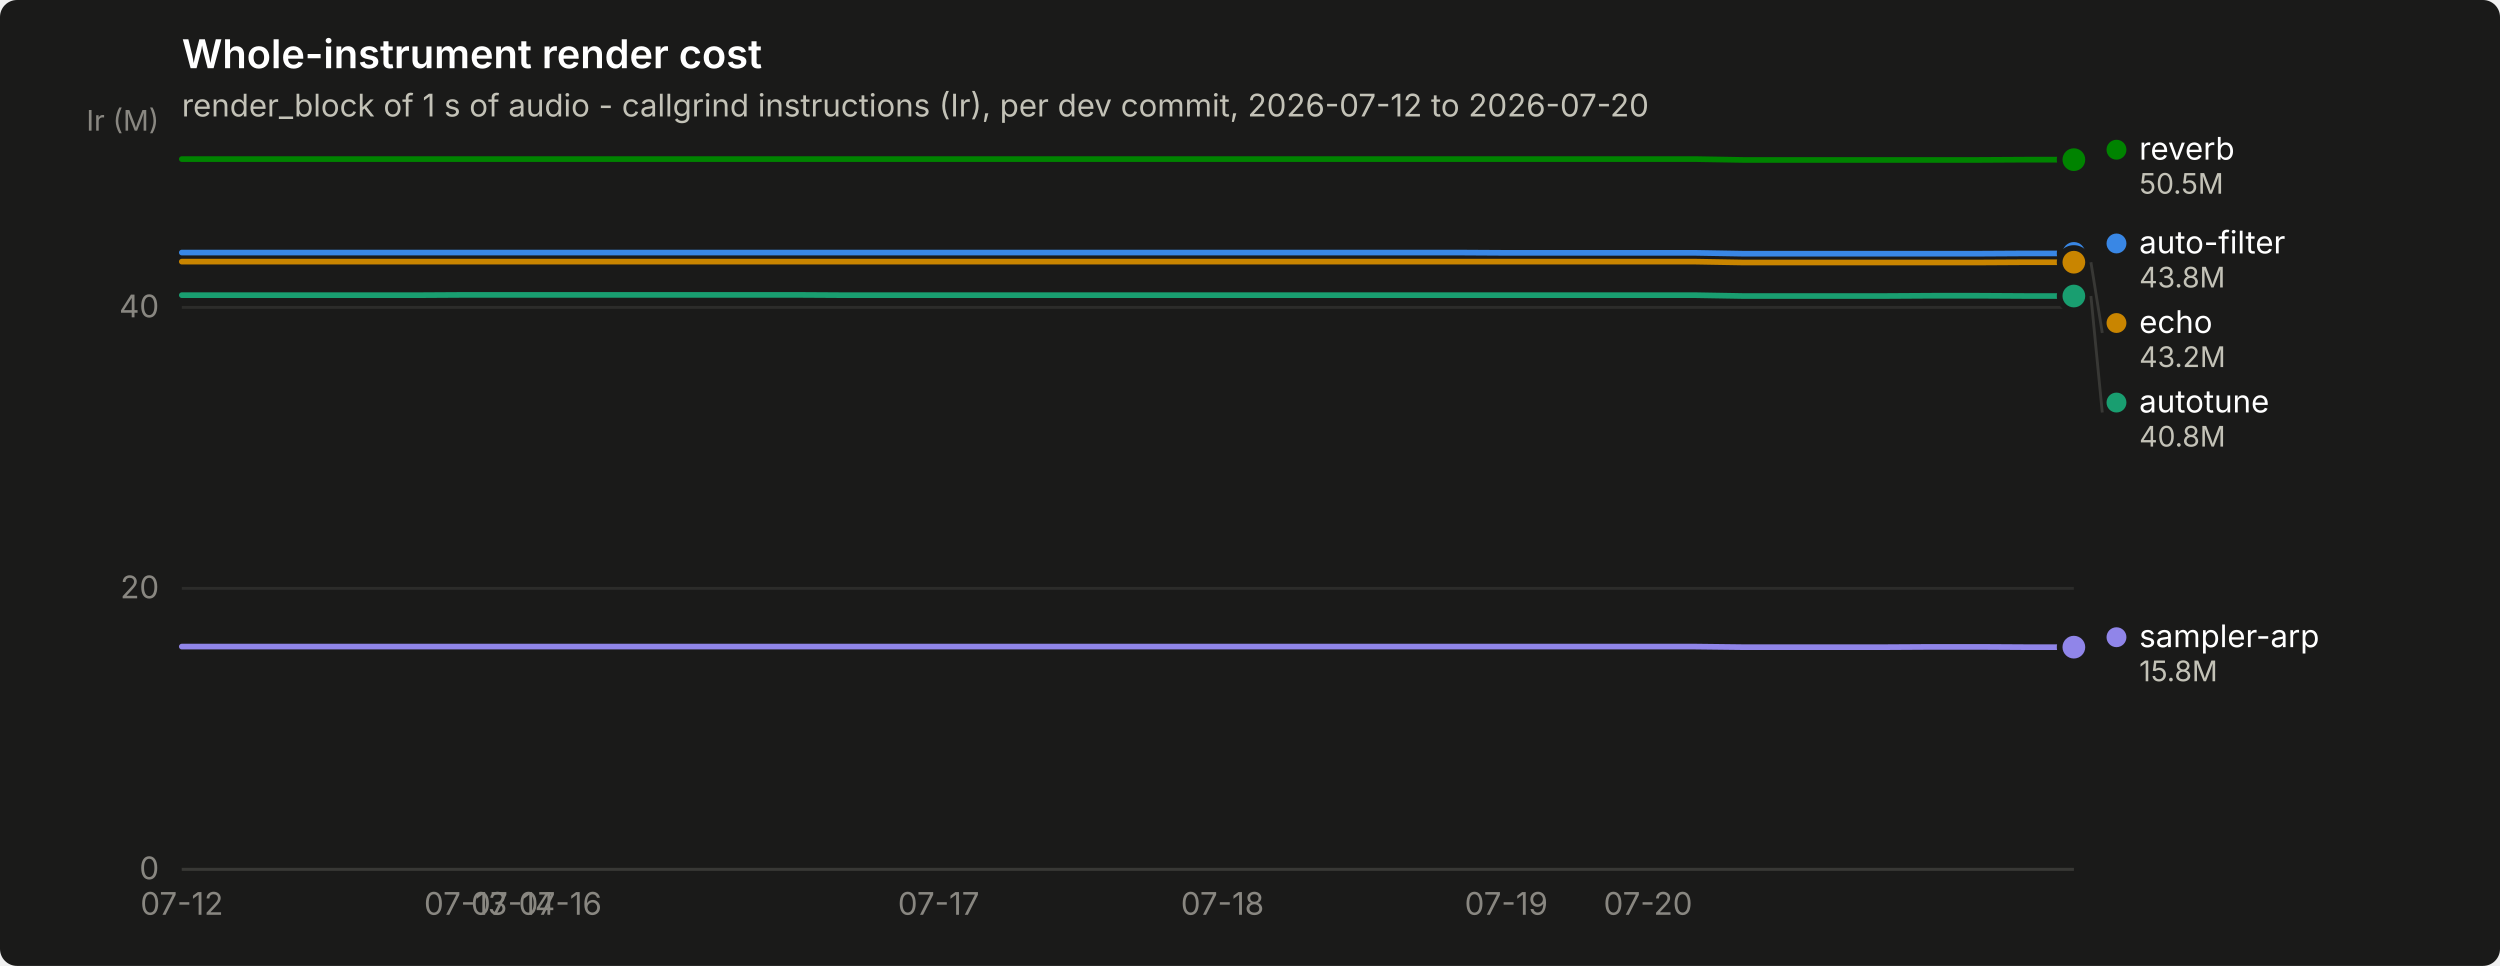
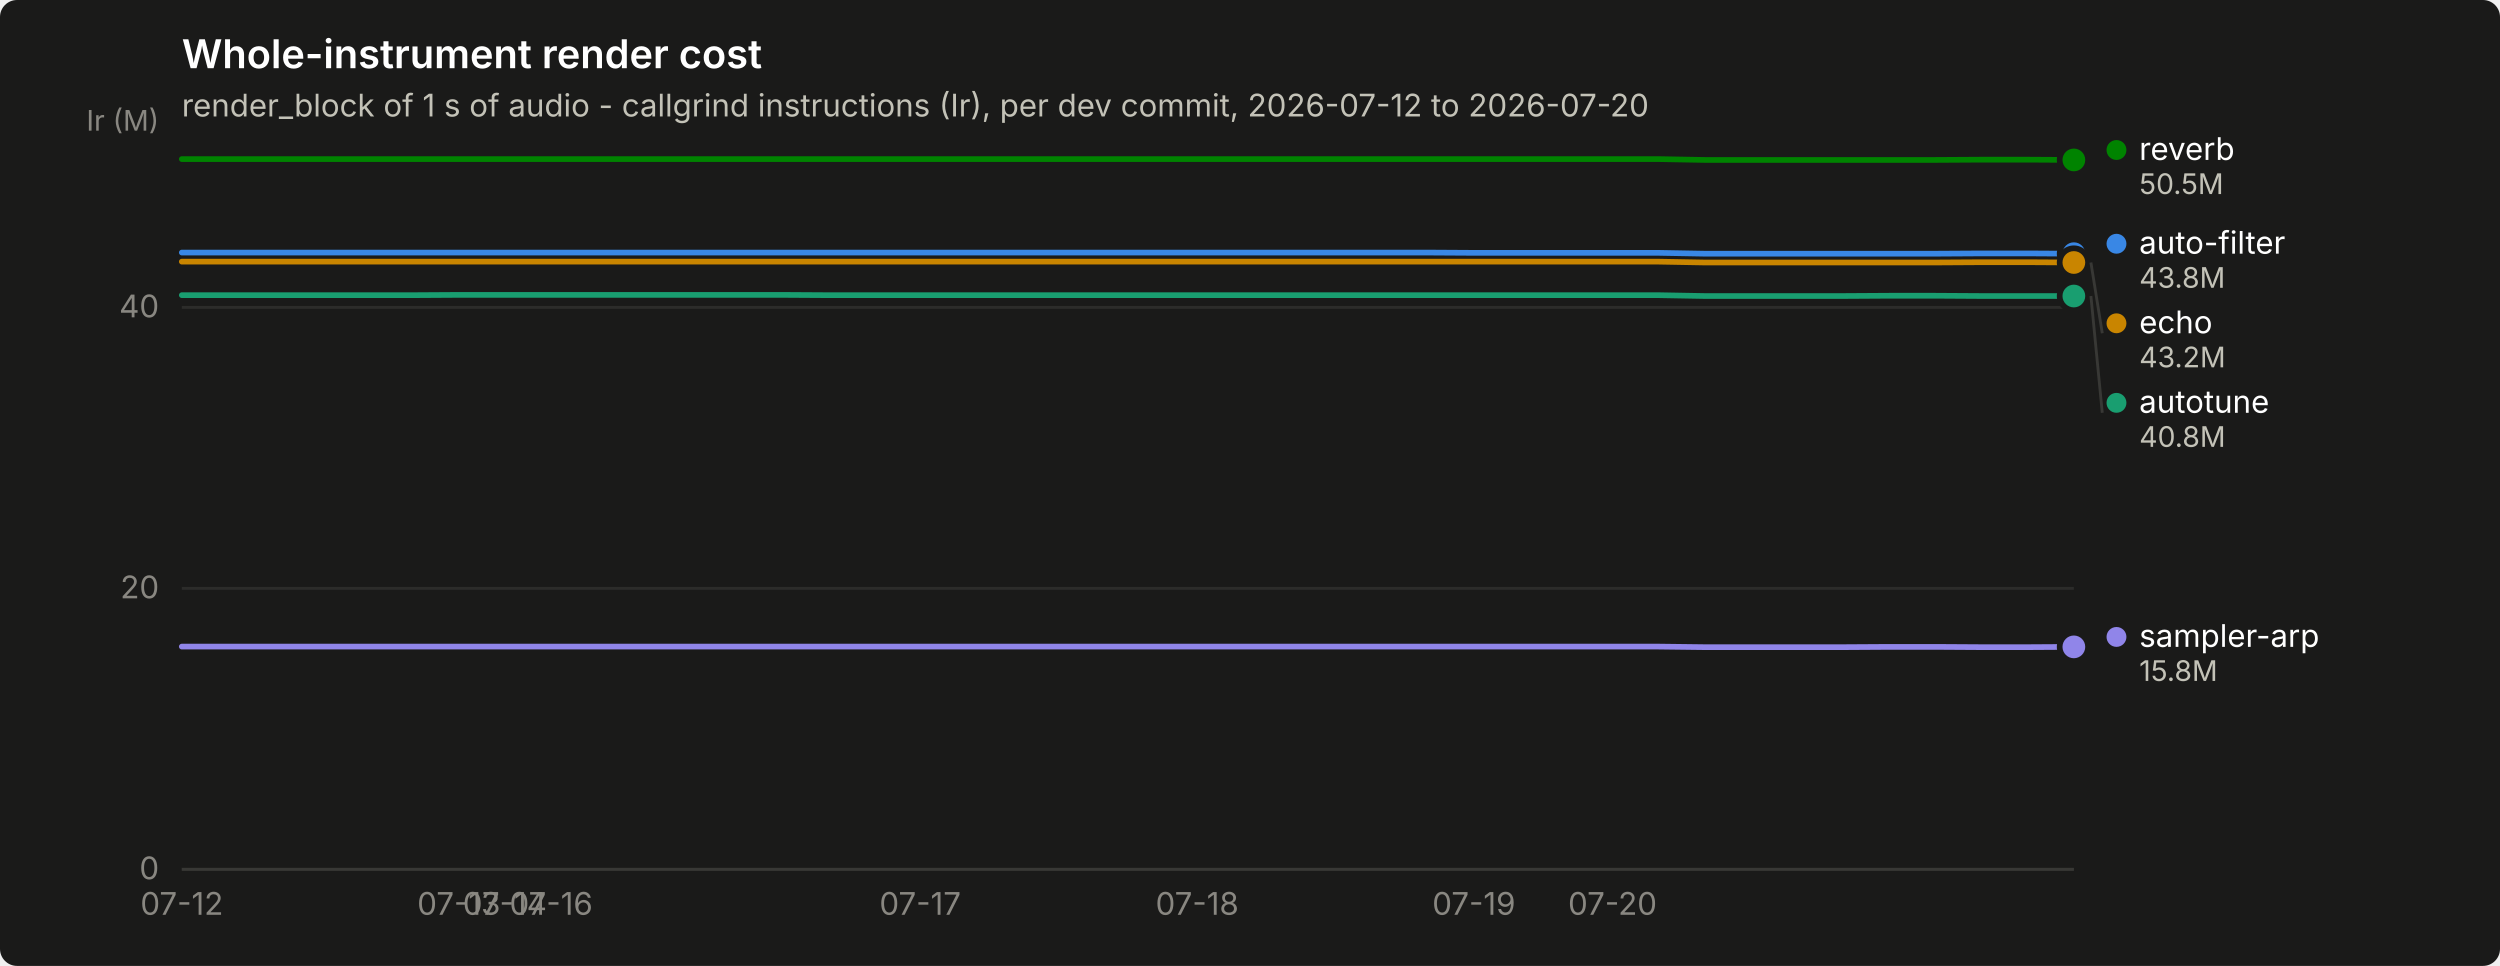
<svg xmlns="http://www.w3.org/2000/svg" width="880" height="340" viewBox="0 0 880 340" role="img" aria-label="Whole-instrument render cost">
  <rect width="880" height="340" rx="6" fill="#1a1a19" />
  <text x="64" y="24" font-family="system-ui, -apple-system, &quot;Segoe UI&quot;, sans-serif" font-size="14" font-weight="600" fill="#ffffff">Whole-instrument render cost</text>
  <text x="64" y="41" font-family="system-ui, -apple-system, &quot;Segoe UI&quot;, sans-serif" font-size="11" fill="#c3c2b7">render_block of 1 s of audio - callgrind instructions (Ir), per dev commit, 2026-07-12 to 2026-07-20</text>
  <line x1="64" y1="306.0" x2="730" y2="306.0" stroke="#2c2c2a" stroke-width="1" />
  <text x="56" y="309.5" text-anchor="end" font-family="system-ui, -apple-system, &quot;Segoe UI&quot;, sans-serif" font-size="11" style="font-variant-numeric: tabular-nums" fill="#898781">0</text>
  <line x1="64" y1="207.1" x2="730" y2="207.1" stroke="#2c2c2a" stroke-width="1" />
  <text x="56" y="210.6" text-anchor="end" font-family="system-ui, -apple-system, &quot;Segoe UI&quot;, sans-serif" font-size="11" style="font-variant-numeric: tabular-nums" fill="#898781">20</text>
  <line x1="64" y1="108.2" x2="730" y2="108.2" stroke="#2c2c2a" stroke-width="1" />
  <text x="56" y="111.7" text-anchor="end" font-family="system-ui, -apple-system, &quot;Segoe UI&quot;, sans-serif" font-size="11" style="font-variant-numeric: tabular-nums" fill="#898781">40</text>
  <text x="56" y="46" text-anchor="end" font-family="system-ui, -apple-system, &quot;Segoe UI&quot;, sans-serif" font-size="10" fill="#898781">Ir (M)</text>
  <line x1="64" y1="306" x2="730" y2="306" stroke="#383835" stroke-width="1" />
  <text x="64.0" y="322" text-anchor="middle" font-family="system-ui, -apple-system, &quot;Segoe UI&quot;, sans-serif" font-size="11" style="font-variant-numeric: tabular-nums" fill="#898781">07-12</text>
-   <text x="163.9" y="322" text-anchor="middle" font-family="system-ui, -apple-system, &quot;Segoe UI&quot;, sans-serif" font-size="11" style="font-variant-numeric: tabular-nums" fill="#898781">07-13</text>
-   <text x="180.6" y="322" text-anchor="middle" font-family="system-ui, -apple-system, &quot;Segoe UI&quot;, sans-serif" font-size="11" style="font-variant-numeric: tabular-nums" fill="#898781">07-14</text>
-   <text x="197.2" y="322" text-anchor="middle" font-family="system-ui, -apple-system, &quot;Segoe UI&quot;, sans-serif" font-size="11" style="font-variant-numeric: tabular-nums" fill="#898781">07-16</text>
-   <text x="330.4" y="322" text-anchor="middle" font-family="system-ui, -apple-system, &quot;Segoe UI&quot;, sans-serif" font-size="11" style="font-variant-numeric: tabular-nums" fill="#898781">07-17</text>
-   <text x="430.3" y="322" text-anchor="middle" font-family="system-ui, -apple-system, &quot;Segoe UI&quot;, sans-serif" font-size="11" style="font-variant-numeric: tabular-nums" fill="#898781">07-18</text>
-   <text x="530.2" y="322" text-anchor="middle" font-family="system-ui, -apple-system, &quot;Segoe UI&quot;, sans-serif" font-size="11" style="font-variant-numeric: tabular-nums" fill="#898781">07-19</text>
-   <text x="580.1" y="322" text-anchor="middle" font-family="system-ui, -apple-system, &quot;Segoe UI&quot;, sans-serif" font-size="11" style="font-variant-numeric: tabular-nums" fill="#898781">07-20</text>
-   <path d="M64.0,88.9 L80.7,88.9 L97.3,88.9 L114.0,88.9 L130.6,88.9 L147.2,88.9 L163.9,88.9 L180.6,88.9 L197.2,88.9 L213.8,88.9 L230.5,88.9 L247.2,88.9 L263.8,88.9 L280.4,88.9 L297.1,88.9 L313.8,88.9 L330.4,88.9 L347.1,88.9 L363.7,88.9 L380.4,88.9 L397.0,88.9 L413.6,88.9 L430.3,88.9 L446.9,88.9 L463.6,88.9 L480.2,88.9 L496.9,88.9 L513.5,88.9 L530.2,89.0 L546.9,89.0 L563.5,89.0 L580.1,89.0 L596.8,89.0 L613.5,89.3 L630.1,89.3 L646.8,89.3 L663.4,89.3 L680.0,89.3 L696.7,89.3 L713.4,89.2 L730.0,89.2" fill="none" stroke="#3987e5" stroke-width="2" stroke-linejoin="round" stroke-linecap="round" />
-   <circle cx="730.0" cy="89.2" r="6" fill="#1a1a19" />
-   <circle cx="730.0" cy="89.2" r="4" fill="#3987e5" />
-   <path d="M64.0,103.9 L80.7,103.9 L97.3,103.9 L114.0,103.9 L130.6,103.9 L147.2,103.9 L163.9,103.8 L180.6,103.8 L197.2,103.8 L213.8,103.8 L230.5,103.8 L247.2,103.8 L263.8,103.8 L280.4,103.8 L297.1,103.9 L313.8,103.9 L330.4,103.9 L347.1,103.9 L363.7,103.9 L380.4,103.9 L397.0,103.9 L413.6,103.9 L430.3,103.9 L446.9,103.9 L463.6,103.9 L480.2,103.9 L496.9,103.9 L513.5,103.9 L530.2,103.9 L546.9,103.9 L563.5,103.9 L580.1,103.9 L596.8,103.9 L613.5,104.2 L630.1,104.2 L646.8,104.2 L663.4,104.2 L680.0,104.1 L696.7,104.1 L713.4,104.2 L730.0,104.2" fill="none" stroke="#199e70" stroke-width="2" stroke-linejoin="round" stroke-linecap="round" />
+   <text x="161.5" y="322" text-anchor="middle" font-family="system-ui, -apple-system, &quot;Segoe UI&quot;, sans-serif" font-size="11" style="font-variant-numeric: tabular-nums" fill="#898781">07-13</text>
+   <text x="177.7" y="322" text-anchor="middle" font-family="system-ui, -apple-system, &quot;Segoe UI&quot;, sans-serif" font-size="11" style="font-variant-numeric: tabular-nums" fill="#898781">07-14</text>
+   <text x="194.0" y="322" text-anchor="middle" font-family="system-ui, -apple-system, &quot;Segoe UI&quot;, sans-serif" font-size="11" style="font-variant-numeric: tabular-nums" fill="#898781">07-16</text>
+   <text x="323.9" y="322" text-anchor="middle" font-family="system-ui, -apple-system, &quot;Segoe UI&quot;, sans-serif" font-size="11" style="font-variant-numeric: tabular-nums" fill="#898781">07-17</text>
+   <text x="421.4" y="322" text-anchor="middle" font-family="system-ui, -apple-system, &quot;Segoe UI&quot;, sans-serif" font-size="11" style="font-variant-numeric: tabular-nums" fill="#898781">07-18</text>
+   <text x="518.8" y="322" text-anchor="middle" font-family="system-ui, -apple-system, &quot;Segoe UI&quot;, sans-serif" font-size="11" style="font-variant-numeric: tabular-nums" fill="#898781">07-19</text>
+   <text x="567.6" y="322" text-anchor="middle" font-family="system-ui, -apple-system, &quot;Segoe UI&quot;, sans-serif" font-size="11" style="font-variant-numeric: tabular-nums" fill="#898781">07-20</text>
+   <path d="M64.0,88.9 L80.2,88.9 L96.5,88.9 L112.7,88.9 L129.0,88.9 L145.2,88.9 L161.5,88.9 L177.7,88.9 L194.0,88.9 L210.2,88.9 L226.4,88.9 L242.7,88.9 L258.9,88.9 L275.2,88.9 L291.4,88.9 L307.7,88.9 L323.9,88.9 L340.1,88.9 L356.4,88.9 L372.6,88.9 L388.9,88.9 L405.1,88.9 L421.4,88.9 L437.6,88.9 L453.9,88.9 L470.1,88.9 L486.3,88.9 L502.6,88.9 L518.8,89.0 L535.1,89.0 L551.3,89.0 L567.6,89.0 L583.8,89.0 L600.0,89.3 L616.3,89.3 L632.5,89.3 L648.8,89.3 L665.0,89.3 L681.3,89.3 L697.5,89.2 L713.8,89.2 L730.0,89.3" fill="none" stroke="#3987e5" stroke-width="2" stroke-linejoin="round" stroke-linecap="round" />
+   <circle cx="730.0" cy="89.3" r="6" fill="#1a1a19" />
+   <circle cx="730.0" cy="89.3" r="4" fill="#3987e5" />
+   <path d="M64.0,103.9 L80.2,103.9 L96.5,103.9 L112.7,103.9 L129.0,103.9 L145.2,103.9 L161.5,103.8 L177.7,103.8 L194.0,103.8 L210.2,103.8 L226.4,103.8 L242.7,103.8 L258.9,103.8 L275.2,103.8 L291.4,103.9 L307.7,103.9 L323.9,103.9 L340.1,103.9 L356.4,103.9 L372.6,103.9 L388.9,103.9 L405.1,103.9 L421.4,103.9 L437.6,103.9 L453.9,103.9 L470.1,103.9 L486.3,103.9 L502.6,103.9 L518.8,103.9 L535.1,103.9 L551.3,103.9 L567.6,103.9 L583.8,103.9 L600.0,104.2 L616.3,104.2 L632.5,104.2 L648.8,104.2 L665.0,104.1 L681.3,104.1 L697.5,104.2 L713.8,104.2 L730.0,104.2" fill="none" stroke="#199e70" stroke-width="2" stroke-linejoin="round" stroke-linecap="round" />
  <circle cx="730.0" cy="104.2" r="6" fill="#1a1a19" />
  <circle cx="730.0" cy="104.2" r="4" fill="#199e70" />
-   <path d="M64.0,92.1 L80.7,92.1 L97.3,92.1 L114.0,92.1 L130.6,92.1 L147.2,92.1 L163.9,92.1 L180.6,92.1 L197.2,92.1 L213.8,92.1 L230.5,92.1 L247.2,92.1 L263.8,92.1 L280.4,92.1 L297.1,92.1 L313.8,92.1 L330.4,92.1 L347.1,92.1 L363.7,92.1 L380.4,92.1 L397.0,92.1 L413.6,92.1 L430.3,92.1 L446.9,92.1 L463.6,92.1 L480.2,92.1 L496.9,92.1 L513.5,92.1 L530.2,92.1 L546.9,92.1 L563.5,92.1 L580.1,92.1 L596.8,92.1 L613.5,92.4 L630.1,92.4 L646.8,92.4 L663.4,92.4 L680.0,92.4 L696.7,92.4 L713.4,92.3 L730.0,92.3" fill="none" stroke="#c98500" stroke-width="2" stroke-linejoin="round" stroke-linecap="round" />
-   <circle cx="730.0" cy="92.3" r="6" fill="#1a1a19" />
-   <circle cx="730.0" cy="92.3" r="4" fill="#c98500" />
-   <path d="M64.0,56.0 L80.7,56.0 L97.3,56.0 L114.0,56.0 L130.6,56.0 L147.2,56.0 L163.9,56.0 L180.6,56.0 L197.2,56.0 L213.8,56.0 L230.5,56.0 L247.2,56.0 L263.8,56.0 L280.4,56.0 L297.1,56.0 L313.8,56.0 L330.4,56.0 L347.1,56.0 L363.7,56.0 L380.4,56.0 L397.0,56.0 L413.6,56.0 L430.3,56.0 L446.9,56.0 L463.6,56.0 L480.2,56.0 L496.9,56.0 L513.5,56.0 L530.2,56.0 L546.9,56.0 L563.5,56.0 L580.1,56.0 L596.8,56.0 L613.5,56.3 L630.1,56.3 L646.8,56.3 L663.4,56.3 L680.0,56.3 L696.7,56.3 L713.4,56.2 L730.0,56.2" fill="none" stroke="#008300" stroke-width="2" stroke-linejoin="round" stroke-linecap="round" />
-   <circle cx="730.0" cy="56.2" r="6" fill="#1a1a19" />
-   <circle cx="730.0" cy="56.2" r="4" fill="#008300" />
-   <path d="M64.0,227.6 L80.7,227.6 L97.3,227.6 L114.0,227.6 L130.6,227.6 L147.2,227.6 L163.9,227.6 L180.6,227.6 L197.2,227.6 L213.8,227.6 L230.5,227.6 L247.2,227.6 L263.8,227.6 L280.4,227.6 L297.1,227.6 L313.8,227.6 L330.4,227.6 L347.1,227.6 L363.7,227.6 L380.4,227.6 L397.0,227.6 L413.6,227.6 L430.3,227.6 L446.9,227.6 L463.6,227.6 L480.2,227.6 L496.9,227.6 L513.5,227.6 L530.2,227.6 L546.9,227.6 L563.5,227.6 L580.1,227.6 L596.8,227.6 L613.5,227.8 L630.1,227.8 L646.8,227.8 L663.4,227.8 L680.0,227.7 L696.7,227.7 L713.4,227.8 L730.0,227.8" fill="none" stroke="#9085e9" stroke-width="2" stroke-linejoin="round" stroke-linecap="round" />
-   <circle cx="730.0" cy="227.8" r="6" fill="#1a1a19" />
-   <circle cx="730.0" cy="227.8" r="4" fill="#9085e9" />
-   <circle cx="745.0" cy="52.7" r="3.5" fill="#008300" />
-   <text x="753.0" y="56.2" font-family="system-ui, -apple-system, &quot;Segoe UI&quot;, sans-serif" font-size="11" fill="#ffffff">reverb</text>
-   <text x="753.0" y="68.2" font-family="system-ui, -apple-system, &quot;Segoe UI&quot;, sans-serif" font-size="10" style="font-variant-numeric: tabular-nums" fill="#c3c2b7">50.5M</text>
-   <circle cx="745.0" cy="85.7" r="3.5" fill="#3987e5" />
-   <text x="753.0" y="89.2" font-family="system-ui, -apple-system, &quot;Segoe UI&quot;, sans-serif" font-size="11" fill="#ffffff">auto-filter</text>
-   <text x="753.0" y="101.2" font-family="system-ui, -apple-system, &quot;Segoe UI&quot;, sans-serif" font-size="10" style="font-variant-numeric: tabular-nums" fill="#c3c2b7">43.8M</text>
-   <line x1="736.0" y1="92.3" x2="740.0" y2="117.2" stroke="#383835" stroke-width="1" />
-   <circle cx="745.0" cy="113.7" r="3.5" fill="#c98500" />
-   <text x="753.0" y="117.2" font-family="system-ui, -apple-system, &quot;Segoe UI&quot;, sans-serif" font-size="11" fill="#ffffff">echo</text>
-   <text x="753.0" y="129.2" font-family="system-ui, -apple-system, &quot;Segoe UI&quot;, sans-serif" font-size="10" style="font-variant-numeric: tabular-nums" fill="#c3c2b7">43.2M</text>
-   <line x1="736.0" y1="104.2" x2="740.0" y2="145.2" stroke="#383835" stroke-width="1" />
-   <circle cx="745.0" cy="141.7" r="3.5" fill="#199e70" />
-   <text x="753.0" y="145.2" font-family="system-ui, -apple-system, &quot;Segoe UI&quot;, sans-serif" font-size="11" fill="#ffffff">autotune</text>
-   <text x="753.0" y="157.2" font-family="system-ui, -apple-system, &quot;Segoe UI&quot;, sans-serif" font-size="10" style="font-variant-numeric: tabular-nums" fill="#c3c2b7">40.8M</text>
-   <circle cx="745.0" cy="224.3" r="3.5" fill="#9085e9" />
-   <text x="753.0" y="227.8" font-family="system-ui, -apple-system, &quot;Segoe UI&quot;, sans-serif" font-size="11" fill="#ffffff">sampler-arp</text>
-   <text x="753.0" y="239.8" font-family="system-ui, -apple-system, &quot;Segoe UI&quot;, sans-serif" font-size="10" style="font-variant-numeric: tabular-nums" fill="#c3c2b7">15.8M</text>
+   <path d="M64.0,92.1 L80.2,92.1 L96.5,92.1 L112.7,92.1 L129.0,92.1 L145.2,92.1 L161.5,92.1 L177.7,92.1 L194.0,92.1 L210.2,92.1 L226.4,92.1 L242.7,92.1 L258.9,92.1 L275.2,92.1 L291.4,92.1 L307.7,92.1 L323.9,92.1 L340.1,92.1 L356.4,92.1 L372.6,92.1 L388.9,92.1 L405.1,92.1 L421.4,92.1 L437.6,92.1 L453.9,92.1 L470.1,92.1 L486.3,92.1 L502.6,92.1 L518.8,92.1 L535.1,92.1 L551.3,92.1 L567.6,92.1 L583.8,92.1 L600.0,92.4 L616.3,92.4 L632.5,92.4 L648.8,92.4 L665.0,92.4 L681.3,92.4 L697.5,92.3 L713.8,92.3 L730.0,92.4" fill="none" stroke="#c98500" stroke-width="2" stroke-linejoin="round" stroke-linecap="round" />
+   <circle cx="730.0" cy="92.4" r="6" fill="#1a1a19" />
+   <circle cx="730.0" cy="92.4" r="4" fill="#c98500" />
+   <path d="M64.0,56.0 L80.2,56.0 L96.5,56.0 L112.7,56.0 L129.0,56.0 L145.2,56.0 L161.5,56.0 L177.7,56.0 L194.0,56.0 L210.2,56.0 L226.4,56.0 L242.7,56.0 L258.9,56.0 L275.2,56.0 L291.4,56.0 L307.7,56.0 L323.9,56.0 L340.1,56.0 L356.4,56.0 L372.6,56.0 L388.9,56.0 L405.1,56.0 L421.4,56.0 L437.6,56.0 L453.9,56.0 L470.1,56.0 L486.3,56.0 L502.6,56.0 L518.8,56.0 L535.1,56.0 L551.3,56.0 L567.6,56.0 L583.8,56.0 L600.0,56.3 L616.3,56.3 L632.5,56.3 L648.8,56.3 L665.0,56.3 L681.3,56.3 L697.5,56.2 L713.8,56.2 L730.0,56.3" fill="none" stroke="#008300" stroke-width="2" stroke-linejoin="round" stroke-linecap="round" />
+   <circle cx="730.0" cy="56.3" r="6" fill="#1a1a19" />
+   <circle cx="730.0" cy="56.3" r="4" fill="#008300" />
+   <path d="M64.0,227.6 L80.2,227.6 L96.5,227.6 L112.7,227.6 L129.0,227.6 L145.2,227.6 L161.5,227.6 L177.7,227.6 L194.0,227.6 L210.2,227.6 L226.4,227.6 L242.7,227.6 L258.9,227.6 L275.2,227.6 L291.4,227.6 L307.7,227.6 L323.9,227.6 L340.1,227.6 L356.4,227.6 L372.6,227.6 L388.9,227.6 L405.1,227.6 L421.4,227.6 L437.6,227.6 L453.9,227.6 L470.1,227.6 L486.3,227.6 L502.6,227.6 L518.8,227.6 L535.1,227.6 L551.3,227.6 L567.6,227.6 L583.8,227.6 L600.0,227.8 L616.3,227.8 L632.5,227.8 L648.8,227.8 L665.0,227.7 L681.3,227.7 L697.5,227.8 L713.8,227.8 L730.0,227.7" fill="none" stroke="#9085e9" stroke-width="2" stroke-linejoin="round" stroke-linecap="round" />
+   <circle cx="730.0" cy="227.7" r="6" fill="#1a1a19" />
+   <circle cx="730.0" cy="227.7" r="4" fill="#9085e9" />
+   <circle cx="745.0" cy="52.8" r="3.5" fill="#008300" />
+   <text x="753.0" y="56.3" font-family="system-ui, -apple-system, &quot;Segoe UI&quot;, sans-serif" font-size="11" fill="#ffffff">reverb</text>
+   <text x="753.0" y="68.3" font-family="system-ui, -apple-system, &quot;Segoe UI&quot;, sans-serif" font-size="10" style="font-variant-numeric: tabular-nums" fill="#c3c2b7">50.5M</text>
+   <circle cx="745.0" cy="85.8" r="3.5" fill="#3987e5" />
+   <text x="753.0" y="89.3" font-family="system-ui, -apple-system, &quot;Segoe UI&quot;, sans-serif" font-size="11" fill="#ffffff">auto-filter</text>
+   <text x="753.0" y="101.3" font-family="system-ui, -apple-system, &quot;Segoe UI&quot;, sans-serif" font-size="10" style="font-variant-numeric: tabular-nums" fill="#c3c2b7">43.8M</text>
+   <line x1="736.0" y1="92.4" x2="740.0" y2="117.3" stroke="#383835" stroke-width="1" />
+   <circle cx="745.0" cy="113.8" r="3.5" fill="#c98500" />
+   <text x="753.0" y="117.3" font-family="system-ui, -apple-system, &quot;Segoe UI&quot;, sans-serif" font-size="11" fill="#ffffff">echo</text>
+   <text x="753.0" y="129.3" font-family="system-ui, -apple-system, &quot;Segoe UI&quot;, sans-serif" font-size="10" style="font-variant-numeric: tabular-nums" fill="#c3c2b7">43.2M</text>
+   <line x1="736.0" y1="104.2" x2="740.0" y2="145.3" stroke="#383835" stroke-width="1" />
+   <circle cx="745.0" cy="141.8" r="3.5" fill="#199e70" />
+   <text x="753.0" y="145.3" font-family="system-ui, -apple-system, &quot;Segoe UI&quot;, sans-serif" font-size="11" fill="#ffffff">autotune</text>
+   <text x="753.0" y="157.3" font-family="system-ui, -apple-system, &quot;Segoe UI&quot;, sans-serif" font-size="10" style="font-variant-numeric: tabular-nums" fill="#c3c2b7">40.8M</text>
+   <circle cx="745.0" cy="224.2" r="3.5" fill="#9085e9" />
+   <text x="753.0" y="227.7" font-family="system-ui, -apple-system, &quot;Segoe UI&quot;, sans-serif" font-size="11" fill="#ffffff">sampler-arp</text>
+   <text x="753.0" y="239.7" font-family="system-ui, -apple-system, &quot;Segoe UI&quot;, sans-serif" font-size="10" style="font-variant-numeric: tabular-nums" fill="#c3c2b7">15.8M</text>
</svg>
